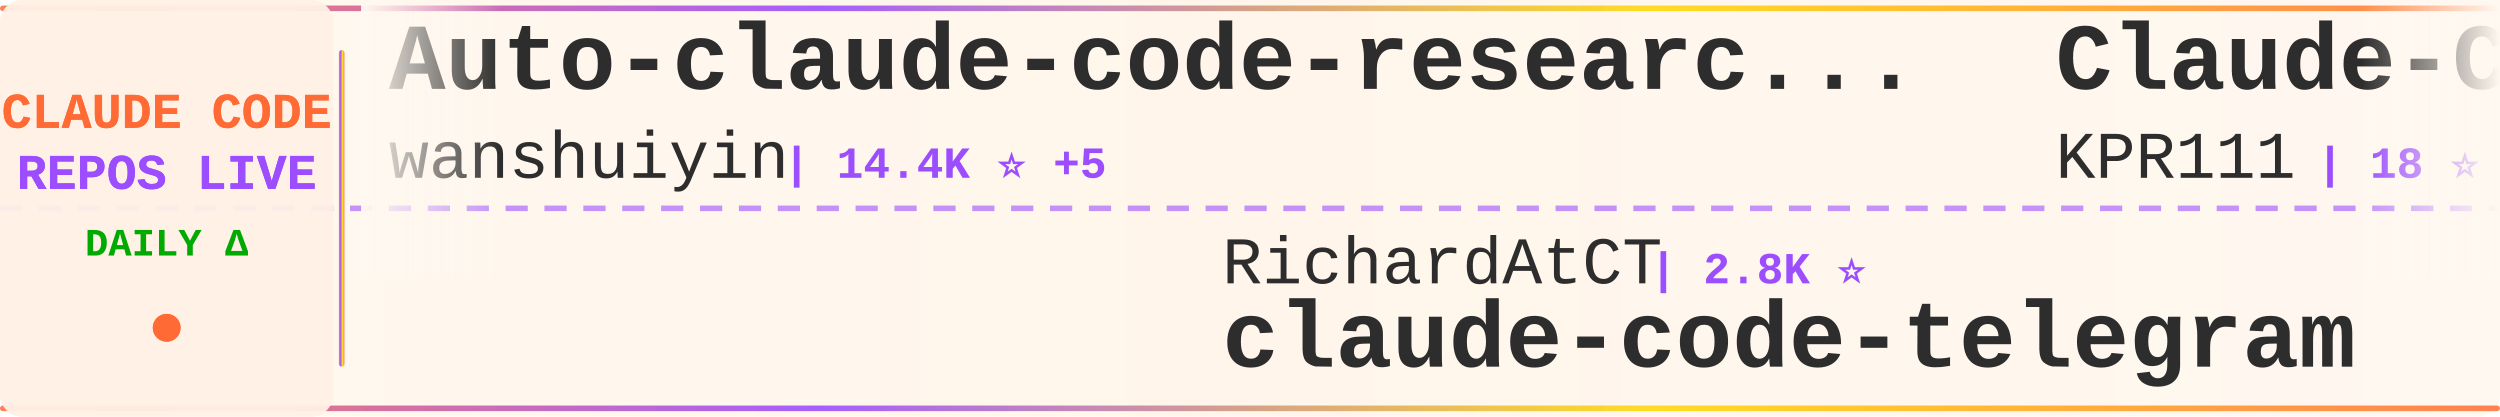
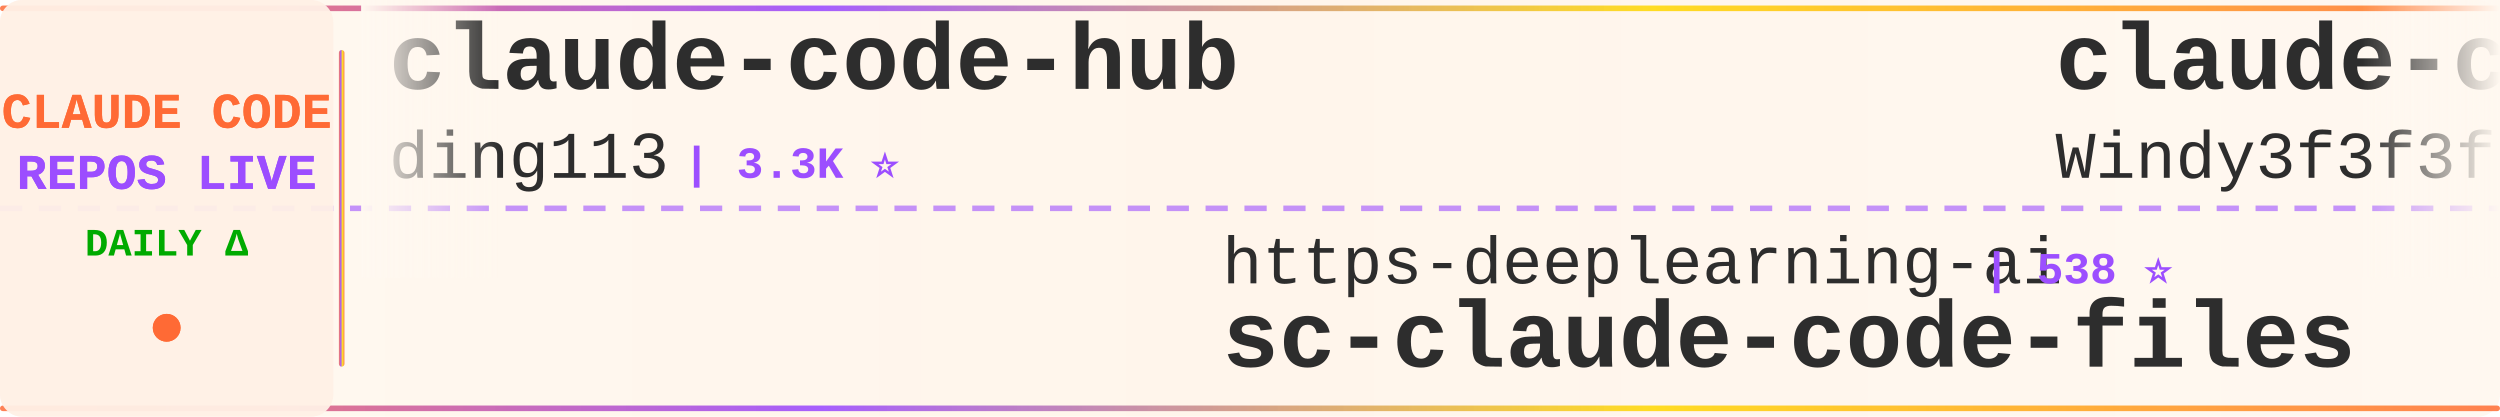
<svg xmlns="http://www.w3.org/2000/svg" width="900" height="150">
  <defs>
    <linearGradient id="tickerBg" x1="0%" y1="0%" x2="100%" y2="0%">
      <stop offset="0%" style="stop-color:#fff8f0;stop-opacity:0.98" />
      <stop offset="50%" style="stop-color:#fff5eb;stop-opacity:1" />
      <stop offset="100%" style="stop-color:#fff8f0;stop-opacity:0.98" />
    </linearGradient>
    <linearGradient id="borderGrad" x1="0%" y1="0%" x2="100%" y2="0%">
      <stop offset="0%" style="stop-color:#FF6B35;stop-opacity:0.85">
        <animate attributeName="stop-opacity" values="0.85;1;0.85" dur="2s" repeatCount="indefinite" />
      </stop>
      <stop offset="33%" style="stop-color:#9C4EFF;stop-opacity:0.9">
        <animate attributeName="stop-opacity" values="0.9;1;0.9" dur="2.2s" repeatCount="indefinite" />
      </stop>
      <stop offset="66%" style="stop-color:#FFD700;stop-opacity:0.85">
        <animate attributeName="stop-opacity" values="0.85;1;0.85" dur="1.8s" repeatCount="indefinite" />
      </stop>
      <stop offset="100%" style="stop-color:#FF6B35;stop-opacity:0.85">
        <animate attributeName="stop-opacity" values="0.85;1;0.85" dur="2s" repeatCount="indefinite" />
      </stop>
    </linearGradient>
    <filter id="textGlow">
      <feGaussianBlur stdDeviation="0.15" result="coloredBlur" />
      <feMerge>
        <feMergeNode in="coloredBlur" />
        <feMergeNode in="SourceGraphic" />
      </feMerge>
    </filter>
    <filter id="metricGlow">
      <feGaussianBlur stdDeviation="0.2" result="coloredBlur" />
      <feMerge>
        <feMergeNode in="coloredBlur" />
        <feMergeNode in="SourceGraphic" />
      </feMerge>
    </filter>
    <linearGradient id="leftFade" x1="0%" y1="0%" x2="100%" y2="0%">
      <stop offset="0%" style="stop-color:#fff8f0;stop-opacity:1" />
      <stop offset="100%" style="stop-color:#fff8f0;stop-opacity:0" />
    </linearGradient>
    <linearGradient id="rightFade" x1="0%" y1="0%" x2="100%" y2="0%">
      <stop offset="0%" style="stop-color:#fff8f0;stop-opacity:0" />
      <stop offset="100%" style="stop-color:#fff8f0;stop-opacity:1" />
    </linearGradient>
  </defs>
  <rect width="900" height="150" fill="url(#tickerBg)" rx="8" />
  <rect x="0" y="2" width="900" height="2" fill="url(#borderGrad)" rx="1" />
  <rect x="0" y="146" width="900" height="2" fill="url(#borderGrad)" rx="1" />
  <line x1="0" y1="75" x2="900" y2="75" stroke="#9C4EFF" stroke-width="2" stroke-dasharray="8 6" opacity="0.6" />
  <rect x="0" y="0" width="120" height="150" fill="#fff0e6" opacity="0.95" rx="8" />
  <text x="60" y="46" font-family="'Courier New', monospace" font-size="18" font-weight="bold" fill="#FF6B35" text-anchor="middle" filter="url(#textGlow)">
    CLAUDE CODE
  </text>
  <text x="60" y="68" font-family="'Courier New', monospace" font-size="18" font-weight="bold" fill="#9C4EFF" text-anchor="middle" filter="url(#textGlow)">
    REPOS LIVE
  </text>
  <text x="60" y="92" font-family="'Courier New', monospace" font-size="14" font-weight="bold" fill="#00aa00" text-anchor="middle">
    DAILY Δ
  </text>
  <circle cx="60" cy="118" r="5" fill="#FF6B35" filter="url(#metricGlow)">
    <animate attributeName="r" values="4;6;4" dur="1.5s" repeatCount="indefinite" />
    <animate attributeName="opacity" values="0.6;1;0.6" dur="1.5s" repeatCount="indefinite" />
  </circle>
  <rect x="122" y="18" width="2" height="114" fill="url(#borderGrad)" rx="1" />
  <clipPath id="tickerClip">
    <rect x="130" y="0" width="770" height="150" />
  </clipPath>
  <g clip-path="url(#tickerClip)">
    <g id="tickerItems">
      <animateTransform attributeName="transform" attributeType="XML" type="translate" from="0 0" to="-3000 0" dur="54s" repeatCount="indefinite" />
      <g transform="translate(0, 0)">
-         <text x="140" y="32" font-family="'Courier New', monospace" font-size="34" font-weight="bold" fill="#2d2d2d">Auto-claude-code-researc...</text>
-         <text x="140" y="64" font-family="'Courier New', monospace" font-size="24" font-weight="normal" fill="#2d2d2d" opacity="1.0">wanshuiyin</text>
-         <text x="282" y="64" font-family="'Courier New', monospace" font-size="16" font-weight="bold" fill="#9C4EFF"> | 14.4K ⭐ +5</text>
+         <text x="140" y="32" font-family="'Courier New', monospace" font-size="34" font-weight="bold" fill="#2d2d2d">claude-code-hub</text>
+         <text x="140" y="64" font-family="'Courier New', monospace" font-size="24" font-weight="normal" fill="#2d2d2d" opacity="1.0">ding113</text>
+         <text x="246" y="64" font-family="'Courier New', monospace" font-size="16" font-weight="bold" fill="#9C4EFF"> | 3.3K ⭐</text>
      </g>
      <g transform="translate(300, 0)">
-         <text x="140" y="102" font-family="'Courier New', monospace" font-size="24" font-weight="normal" fill="#2d2d2d" opacity="1.0">RichardAtCT</text>
-         <text x="294" y="102" font-family="'Courier New', monospace" font-size="16" font-weight="bold" fill="#9C4EFF"> | 2.8K ⭐</text>
-         <text x="140" y="132" font-family="'Courier New', monospace" font-size="34" font-weight="bold" fill="#2d2d2d">claude-code-telegram</text>
+         <text x="140" y="102" font-family="'Courier New', monospace" font-size="24" font-weight="normal" fill="#2d2d2d" opacity="1.0">https-deeplearning-ai</text>
+         <text x="414" y="102" font-family="'Courier New', monospace" font-size="16" font-weight="bold" fill="#9C4EFF"> | 538 ⭐</text>
+         <text x="140" y="132" font-family="'Courier New', monospace" font-size="34" font-weight="bold" fill="#2d2d2d">sc-claude-code-files</text>
      </g>
      <g transform="translate(600, 0)">
-         <text x="140" y="32" font-family="'Courier New', monospace" font-size="34" font-weight="bold" fill="#2d2d2d">Claude-Code</text>
-         <text x="140" y="64" font-family="'Courier New', monospace" font-size="24" font-weight="normal" fill="#2d2d2d" opacity="1.0">KPR111</text>
-         <text x="234" y="64" font-family="'Courier New', monospace" font-size="16" font-weight="bold" fill="#9C4EFF"> | 18 ⭐</text>
+         <text x="140" y="32" font-family="'Courier New', monospace" font-size="34" font-weight="bold" fill="#2d2d2d">claude-code-from-scratch</text>
+         <text x="140" y="64" font-family="'Courier New', monospace" font-size="24" font-weight="normal" fill="#2d2d2d" opacity="1.0">Windy3f3f3f3f</text>
+         <text x="318" y="64" font-family="'Courier New', monospace" font-size="16" font-weight="bold" fill="#9C4EFF"> | 2.5K ⭐ +1</text>
      </g>
      <g transform="translate(900, 0)">
-         <text x="140" y="102" font-family="'Courier New', monospace" font-size="24" font-weight="normal" fill="#2d2d2d" opacity="1.0">zebbern</text>
-         <text x="246" y="102" font-family="'Courier New', monospace" font-size="16" font-weight="bold" fill="#9C4EFF"> | 4.5K ⭐ +6</text>
-         <text x="140" y="132" font-family="'Courier New', monospace" font-size="34" font-weight="bold" fill="#2d2d2d">claude-code-guide</text>
+         <text x="140" y="102" font-family="'Courier New', monospace" font-size="24" font-weight="normal" fill="#2d2d2d" opacity="1.0">Windy3f3f3f3f</text>
+         <text x="318" y="102" font-family="'Courier New', monospace" font-size="16" font-weight="bold" fill="#9C4EFF"> | 3.4K ⭐</text>
+         <text x="140" y="132" font-family="'Courier New', monospace" font-size="34" font-weight="bold" fill="#2d2d2d">how-claude-code-works</text>
      </g>
      <g transform="translate(1200, 0)">
-         <text x="140" y="32" font-family="'Courier New', monospace" font-size="34" font-weight="bold" fill="#2d2d2d">claude-code-source</text>
-         <text x="140" y="64" font-family="'Courier New', monospace" font-size="24" font-weight="normal" fill="#2d2d2d" opacity="1.0">JrCx7scC</text>
-         <text x="258" y="64" font-family="'Courier New', monospace" font-size="16" font-weight="bold" fill="#9C4EFF"> | 373 ⭐</text>
+         <text x="140" y="32" font-family="'Courier New', monospace" font-size="34" font-weight="bold" fill="#2d2d2d">claude-code-source-code-...</text>
+         <text x="140" y="64" font-family="'Courier New', monospace" font-size="24" font-weight="normal" fill="#2d2d2d" opacity="1.0">ghuntley</text>
+         <text x="258" y="64" font-family="'Courier New', monospace" font-size="16" font-weight="bold" fill="#9C4EFF"> | 987 ⭐</text>
      </g>
      <g transform="translate(1500, 0)">
        <text x="140" y="102" font-family="'Courier New', monospace" font-size="24" font-weight="normal" fill="#2d2d2d" opacity="1.0">OneRedOak</text>
        <text x="270" y="102" font-family="'Courier New', monospace" font-size="16" font-weight="bold" fill="#9C4EFF"> | 3.9K ⭐</text>
        <text x="140" y="132" font-family="'Courier New', monospace" font-size="34" font-weight="bold" fill="#2d2d2d">claude-code-workflows</text>
      </g>
      <g transform="translate(1800, 0)">
-         <text x="140" y="32" font-family="'Courier New', monospace" font-size="34" font-weight="bold" fill="#2d2d2d">claude-code-plugins-plus...</text>
-         <text x="140" y="64" font-family="'Courier New', monospace" font-size="24" font-weight="normal" fill="#2d2d2d" opacity="1.0">jeremylongshore</text>
-         <text x="342" y="64" font-family="'Courier New', monospace" font-size="16" font-weight="bold" fill="#9C4EFF"> | 2.6K ⭐ +1</text>
+         <text x="140" y="32" font-family="'Courier New', monospace" font-size="34" font-weight="bold" fill="#2d2d2d">my-claude-code-setup</text>
+         <text x="140" y="64" font-family="'Courier New', monospace" font-size="24" font-weight="normal" fill="#2d2d2d" opacity="1.0">centminmod</text>
+         <text x="282" y="64" font-family="'Courier New', monospace" font-size="16" font-weight="bold" fill="#9C4EFF"> | 2.5K ⭐ +2</text>
      </g>
      <g transform="translate(2100, 0)">
-         <text x="140" y="102" font-family="'Courier New', monospace" font-size="24" font-weight="normal" fill="#2d2d2d" opacity="1.0">digitalsamba</text>
-         <text x="306" y="102" font-family="'Courier New', monospace" font-size="16" font-weight="bold" fill="#9C4EFF"> | 1.9K ⭐ +1</text>
-         <text x="140" y="132" font-family="'Courier New', monospace" font-size="34" font-weight="bold" fill="#2d2d2d">claude-code-video-toolki...</text>
+         <text x="140" y="102" font-family="'Courier New', monospace" font-size="24" font-weight="normal" fill="#2d2d2d" opacity="1.0">jeremylongshore</text>
+         <text x="342" y="102" font-family="'Courier New', monospace" font-size="16" font-weight="bold" fill="#9C4EFF"> | 2.6K ⭐</text>
+         <text x="140" y="132" font-family="'Courier New', monospace" font-size="34" font-weight="bold" fill="#2d2d2d">claude-code-plugins-plus...</text>
      </g>
      <g transform="translate(2400, 0)">
-         <text x="140" y="32" font-family="'Courier New', monospace" font-size="34" font-weight="bold" fill="#2d2d2d">sc-claude-code-files</text>
-         <text x="140" y="64" font-family="'Courier New', monospace" font-size="24" font-weight="normal" fill="#2d2d2d" opacity="1.0">https-deeplearning-ai</text>
-         <text x="414" y="64" font-family="'Courier New', monospace" font-size="16" font-weight="bold" fill="#9C4EFF"> | 538 ⭐</text>
+         <text x="140" y="32" font-family="'Courier New', monospace" font-size="34" font-weight="bold" fill="#2d2d2d">learn-claude-code</text>
+         <text x="140" y="64" font-family="'Courier New', monospace" font-size="24" font-weight="normal" fill="#2d2d2d" opacity="1.0">shareAI-lab</text>
+         <text x="294" y="64" font-family="'Courier New', monospace" font-size="16" font-weight="bold" fill="#9C4EFF"> | 73.5K ⭐ +6</text>
      </g>
      <g transform="translate(2700, 0)">
-         <text x="140" y="102" font-family="'Courier New', monospace" font-size="24" font-weight="normal" fill="#2d2d2d" opacity="1.0">Alishahryar1</text>
-         <text x="306" y="102" font-family="'Courier New', monospace" font-size="16" font-weight="bold" fill="#9C4EFF"> | 44.7K ⭐ +25</text>
-         <text x="140" y="132" font-family="'Courier New', monospace" font-size="34" font-weight="bold" fill="#2d2d2d">free-claude-code</text>
+         <text x="140" y="102" font-family="'Courier New', monospace" font-size="24" font-weight="normal" fill="#2d2d2d" opacity="1.0">zebbern</text>
+         <text x="246" y="102" font-family="'Courier New', monospace" font-size="16" font-weight="bold" fill="#9C4EFF"> | 4.5K ⭐ +7</text>
+         <text x="140" y="132" font-family="'Courier New', monospace" font-size="34" font-weight="bold" fill="#2d2d2d">claude-code-guide</text>
      </g>
      <g transform="translate(3000, 0)">
-         <text x="140" y="32" font-family="'Courier New', monospace" font-size="34" font-weight="bold" fill="#2d2d2d">Auto-claude-code-researc...</text>
-         <text x="140" y="64" font-family="'Courier New', monospace" font-size="24" font-weight="normal" fill="#2d2d2d" opacity="1.0">wanshuiyin</text>
-         <text x="282" y="64" font-family="'Courier New', monospace" font-size="16" font-weight="bold" fill="#9C4EFF"> | 14.4K ⭐ +5</text>
+         <text x="140" y="32" font-family="'Courier New', monospace" font-size="34" font-weight="bold" fill="#2d2d2d">claude-code-hub</text>
+         <text x="140" y="64" font-family="'Courier New', monospace" font-size="24" font-weight="normal" fill="#2d2d2d" opacity="1.0">ding113</text>
+         <text x="246" y="64" font-family="'Courier New', monospace" font-size="16" font-weight="bold" fill="#9C4EFF"> | 3.3K ⭐</text>
      </g>
      <g transform="translate(3300, 0)">
-         <text x="140" y="102" font-family="'Courier New', monospace" font-size="24" font-weight="normal" fill="#2d2d2d" opacity="1.0">RichardAtCT</text>
-         <text x="294" y="102" font-family="'Courier New', monospace" font-size="16" font-weight="bold" fill="#9C4EFF"> | 2.8K ⭐</text>
-         <text x="140" y="132" font-family="'Courier New', monospace" font-size="34" font-weight="bold" fill="#2d2d2d">claude-code-telegram</text>
+         <text x="140" y="102" font-family="'Courier New', monospace" font-size="24" font-weight="normal" fill="#2d2d2d" opacity="1.0">https-deeplearning-ai</text>
+         <text x="414" y="102" font-family="'Courier New', monospace" font-size="16" font-weight="bold" fill="#9C4EFF"> | 538 ⭐</text>
+         <text x="140" y="132" font-family="'Courier New', monospace" font-size="34" font-weight="bold" fill="#2d2d2d">sc-claude-code-files</text>
      </g>
      <g transform="translate(3600, 0)">
-         <text x="140" y="32" font-family="'Courier New', monospace" font-size="34" font-weight="bold" fill="#2d2d2d">Claude-Code</text>
-         <text x="140" y="64" font-family="'Courier New', monospace" font-size="24" font-weight="normal" fill="#2d2d2d" opacity="1.0">KPR111</text>
-         <text x="234" y="64" font-family="'Courier New', monospace" font-size="16" font-weight="bold" fill="#9C4EFF"> | 18 ⭐</text>
+         <text x="140" y="32" font-family="'Courier New', monospace" font-size="34" font-weight="bold" fill="#2d2d2d">claude-code-from-scratch</text>
+         <text x="140" y="64" font-family="'Courier New', monospace" font-size="24" font-weight="normal" fill="#2d2d2d" opacity="1.0">Windy3f3f3f3f</text>
+         <text x="318" y="64" font-family="'Courier New', monospace" font-size="16" font-weight="bold" fill="#9C4EFF"> | 2.5K ⭐ +1</text>
      </g>
      <g transform="translate(3900, 0)">
-         <text x="140" y="102" font-family="'Courier New', monospace" font-size="24" font-weight="normal" fill="#2d2d2d" opacity="1.0">zebbern</text>
-         <text x="246" y="102" font-family="'Courier New', monospace" font-size="16" font-weight="bold" fill="#9C4EFF"> | 4.5K ⭐ +6</text>
-         <text x="140" y="132" font-family="'Courier New', monospace" font-size="34" font-weight="bold" fill="#2d2d2d">claude-code-guide</text>
+         <text x="140" y="102" font-family="'Courier New', monospace" font-size="24" font-weight="normal" fill="#2d2d2d" opacity="1.0">Windy3f3f3f3f</text>
+         <text x="318" y="102" font-family="'Courier New', monospace" font-size="16" font-weight="bold" fill="#9C4EFF"> | 3.4K ⭐</text>
+         <text x="140" y="132" font-family="'Courier New', monospace" font-size="34" font-weight="bold" fill="#2d2d2d">how-claude-code-works</text>
      </g>
    </g>
  </g>
  <rect x="130" y="0" width="50" height="100" fill="url(#leftFade)" />
  <rect x="850" y="0" width="50" height="100" fill="url(#rightFade)" />
</svg>
